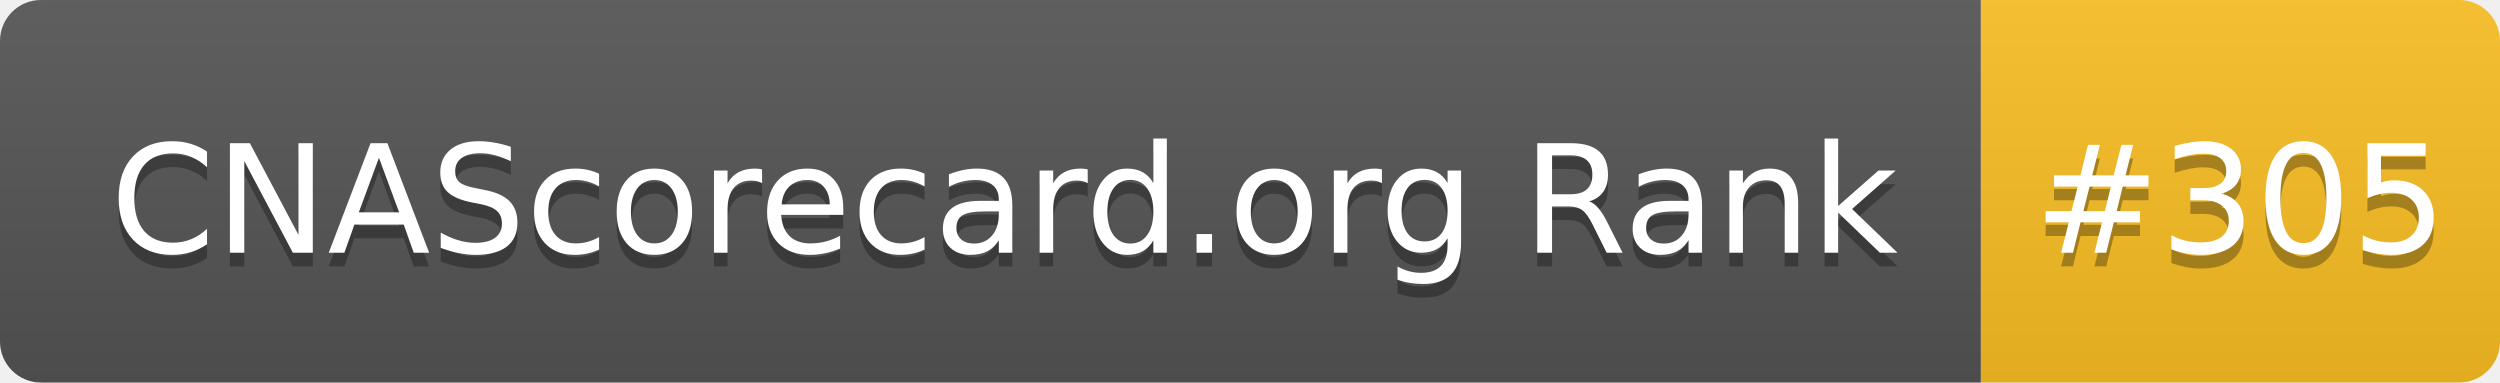
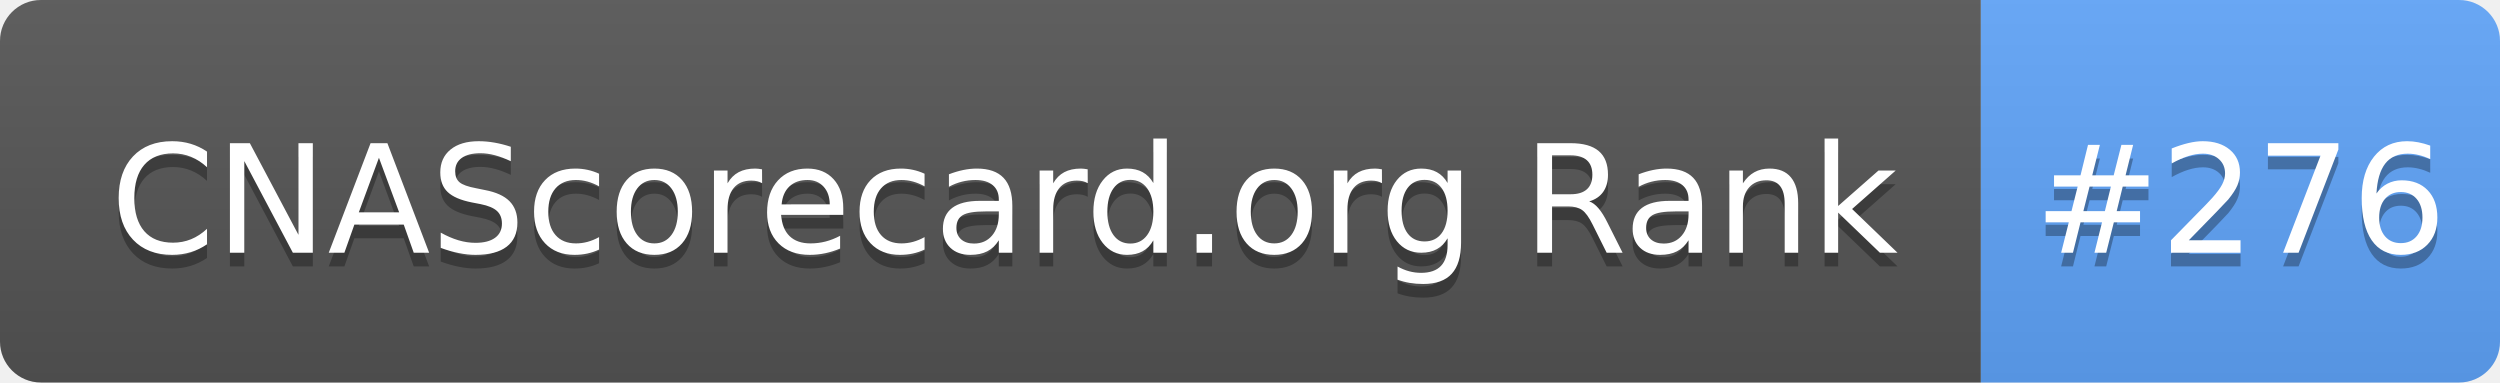
- <svg xmlns="http://www.w3.org/2000/svg" width="183" height="28" role="img" aria-label="CNAScorecard.org Rank: #305">
+ <svg xmlns="http://www.w3.org/2000/svg" width="183" height="28" role="img" aria-label="CNAScorecard.org Rank: #276">
  <linearGradient id="s" x2="0" y2="100%">
    <stop offset="0" stop-color="#bbb" stop-opacity=".1" />
    <stop offset="1" stop-opacity=".1" />
  </linearGradient>
  <clipPath id="r">
    <rect width="183" height="28" rx="3" fill="#fff" />
  </clipPath>
  <g clip-path="url(#r)">
    <rect width="145" height="28" fill="#555" />
-     <rect x="145" width="38" height="28" fill="#FBBF24" />
+     <rect x="145" width="38" height="28" fill="#60A5FA" />
    <rect width="183" height="28" fill="url(#s)" />
  </g>
  <g fill="#fff" text-anchor="middle" font-family="Verdana,Geneva,DejaVu Sans,sans-serif" text-rendering="geometricPrecision" font-size="110">
    <text aria-hidden="true" x="735" y="195" fill="#010101" fill-opacity=".3" transform="scale(.1)" textLength="1350">CNAScorecard.org Rank</text>
    <text x="735" y="185" transform="scale(.1)" fill="#fff" textLength="1350">CNAScorecard.org Rank</text>
-     <text aria-hidden="true" x="1640" y="195" fill="#010101" fill-opacity=".3" transform="scale(.1)" textLength="280">#305</text>
-     <text x="1640" y="185" transform="scale(.1)" fill="#fff" textLength="280">#305</text>
+     <text aria-hidden="true" x="1640" y="195" fill="#010101" fill-opacity=".3" transform="scale(.1)" textLength="280">#276</text>
+     <text x="1640" y="185" transform="scale(.1)" fill="#fff" textLength="280">#276</text>
  </g>
</svg>
